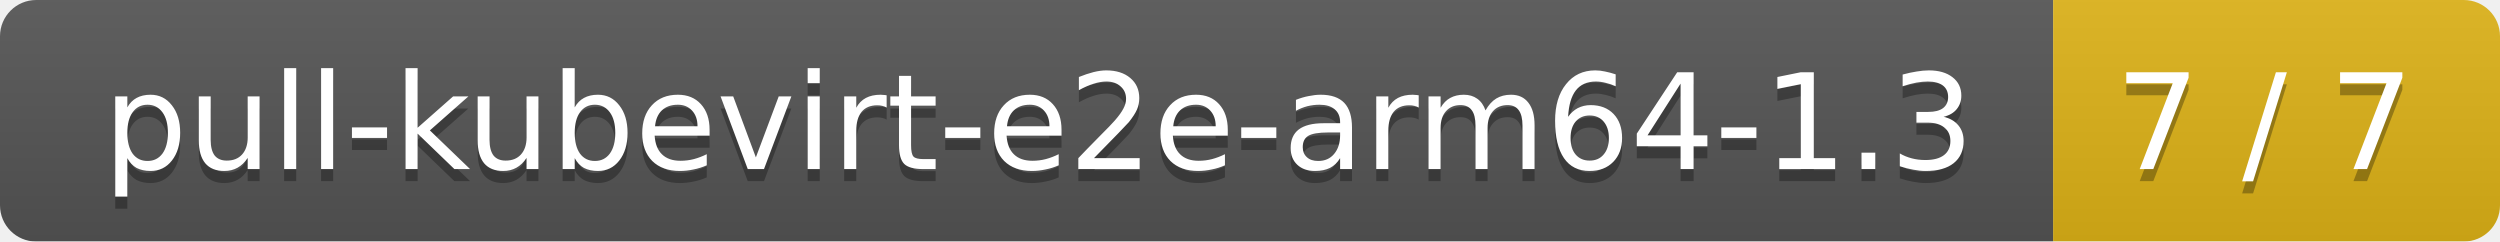
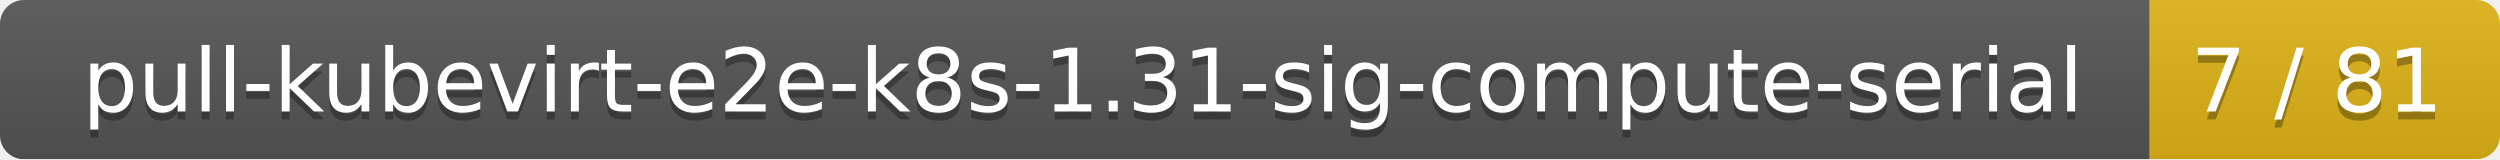
- <svg xmlns="http://www.w3.org/2000/svg" width="207" height="20">
+ <svg xmlns="http://www.w3.org/2000/svg" width="314" height="20">
  <linearGradient id="smooth" x2="0" y2="100%">
    <stop offset="0" stop-color="#bbb" stop-opacity=".1" />
    <stop offset="1" stop-opacity=".1" />
  </linearGradient>
  <mask id="round">
-     <rect width="207" height="20" rx="3" fill="#fff" />
+     <rect width="314" height="20" rx="3" fill="#fff" />
  </mask>
  <g mask="url(#round)">
-     <rect width="170" height="20" fill="#555" />
-     <rect x="170" width="37" height="20" fill="#dfb317" />
-     <rect width="207" height="20" fill="url(#smooth)" />
+     <rect width="270" height="20" fill="#555" />
+     <rect x="270" width="44" height="20" fill="#dfb317" />
+     <rect width="314" height="20" fill="url(#smooth)" />
  </g>
  <g fill="#fff" text-anchor="middle" font-family="DejaVu Sans,Verdana,Geneva,sans-serif" font-size="11">
-     <text x="86" y="15" fill="#010101" fill-opacity=".3">pull-kubevirt-e2e-arm64-1.3</text>
-     <text x="86" y="14">pull-kubevirt-e2e-arm64-1.3</text>
-     <text x="187.5" y="15" fill="#010101" fill-opacity=".3">7 / 7</text>
-     <text x="187.5" y="14">7 / 7</text>
+     <text x="136" y="15" fill="#010101" fill-opacity=".3">pull-kubevirt-e2e-k8s-1.31-sig-compute-serial</text>
+     <text x="136" y="14">pull-kubevirt-e2e-k8s-1.31-sig-compute-serial</text>
+     <text x="291" y="15" fill="#010101" fill-opacity=".3">7 / 81</text>
+     <text x="291" y="14">7 / 81</text>
  </g>
</svg>
